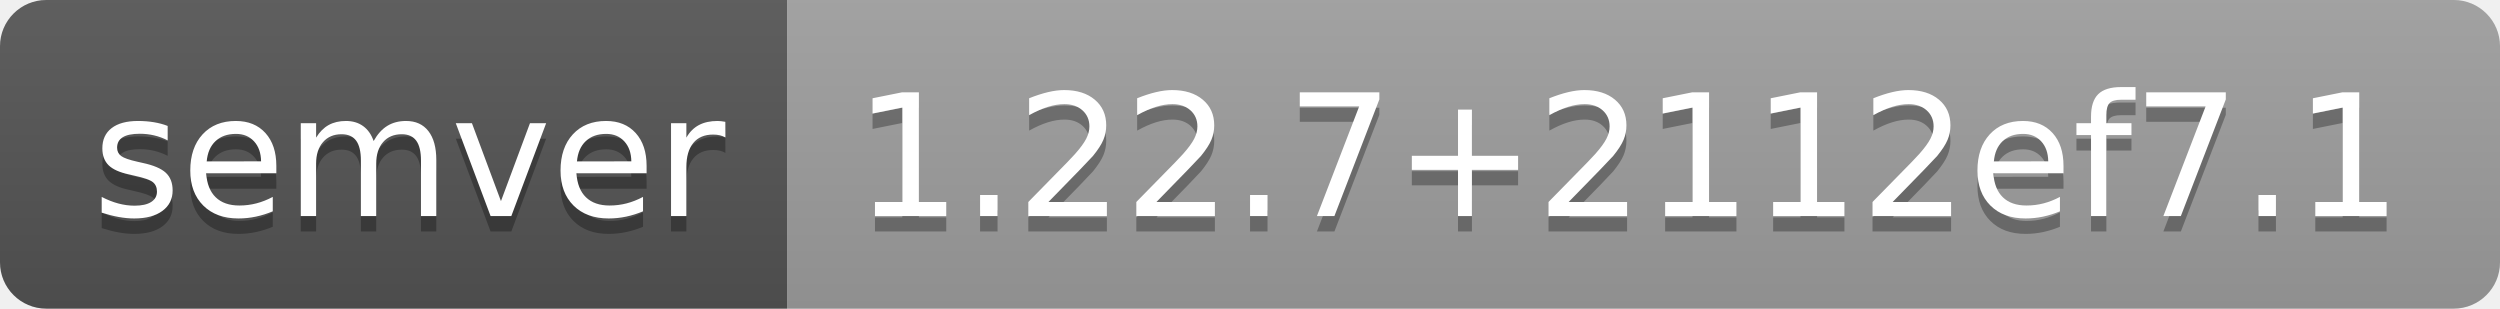
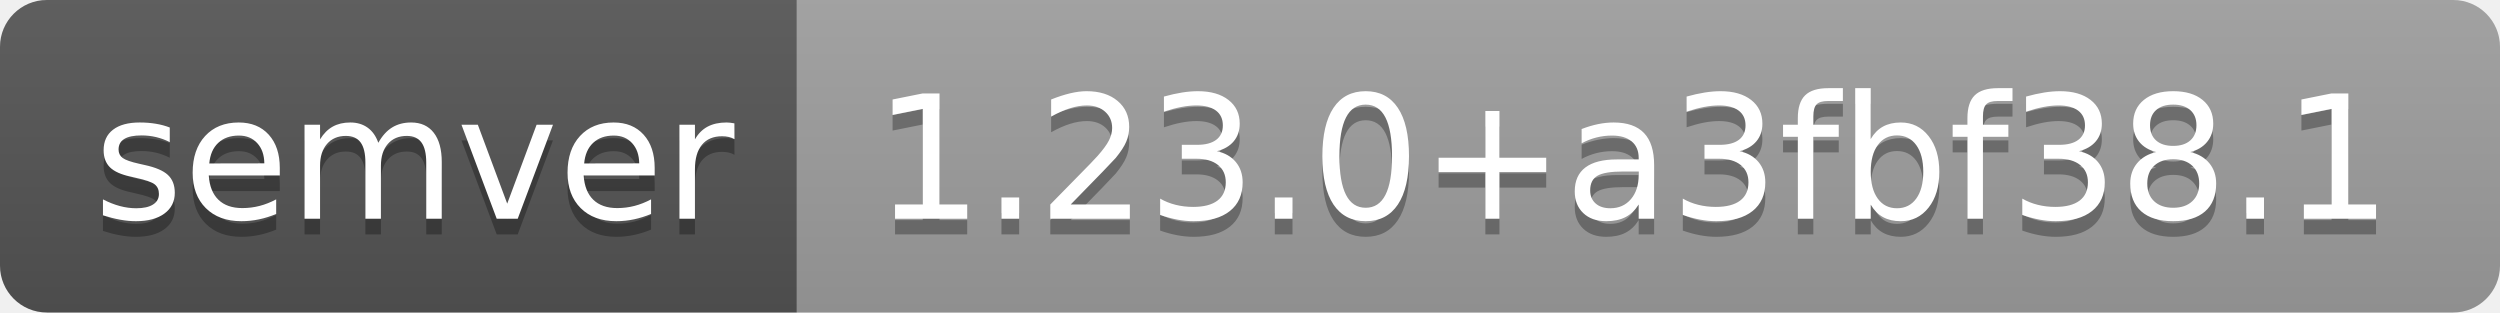
- <svg xmlns="http://www.w3.org/2000/svg" width="162" height="20" role="img" aria-label="semver: 1.22.7+2112ef7.1">
+ <svg xmlns="http://www.w3.org/2000/svg" width="160" height="20" role="img" aria-label="semver: 1.23.0+a3fbf38.1">
  <linearGradient id="s" x2="0" y2="100%">
    <stop offset="0" stop-color="#bbb" stop-opacity=".1" />
    <stop offset="1" stop-opacity=".1" />
  </linearGradient>
  <clipPath id="r">
-     <rect width="162" height="20" rx="3" fill="#fff" />
+     <rect width="160" height="20" rx="3" fill="#fff" />
  </clipPath>
  <g clip-path="url(#r)">
    <rect width="51" height="20" fill="#555" />
-     <rect x="51" width="111" height="20" fill="#9f9f9f" />
-     <rect width="162" height="20" fill="url(#s)" />
+     <rect x="51" width="109" height="20" fill="#9f9f9f" />
+     <rect width="160" height="20" fill="url(#s)" />
  </g>
  <g fill="#fff" text-anchor="middle" font-family="Verdana,Geneva,DejaVu Sans,sans-serif" text-rendering="geometricPrecision" font-size="110">
    <text aria-hidden="true" x="265" y="150" fill="#010101" fill-opacity=".3" transform="scale(.1)" textLength="410">semver</text>
    <text x="265" y="140" transform="scale(.1)" fill="#fff" textLength="410">semver</text>
-     <text aria-hidden="true" x="1055" y="150" fill="#010101" fill-opacity=".3" transform="scale(.1)" textLength="1010">1.22.7+2112ef7.1</text>
-     <text x="1055" y="140" transform="scale(.1)" fill="#fff" textLength="1010">1.22.7+2112ef7.1</text>
+     <text aria-hidden="true" x="1045" y="150" fill="#010101" fill-opacity=".3" transform="scale(.1)" textLength="990">1.23.0+a3fbf38.1</text>
+     <text x="1045" y="140" transform="scale(.1)" fill="#fff" textLength="990">1.23.0+a3fbf38.1</text>
  </g>
</svg>
